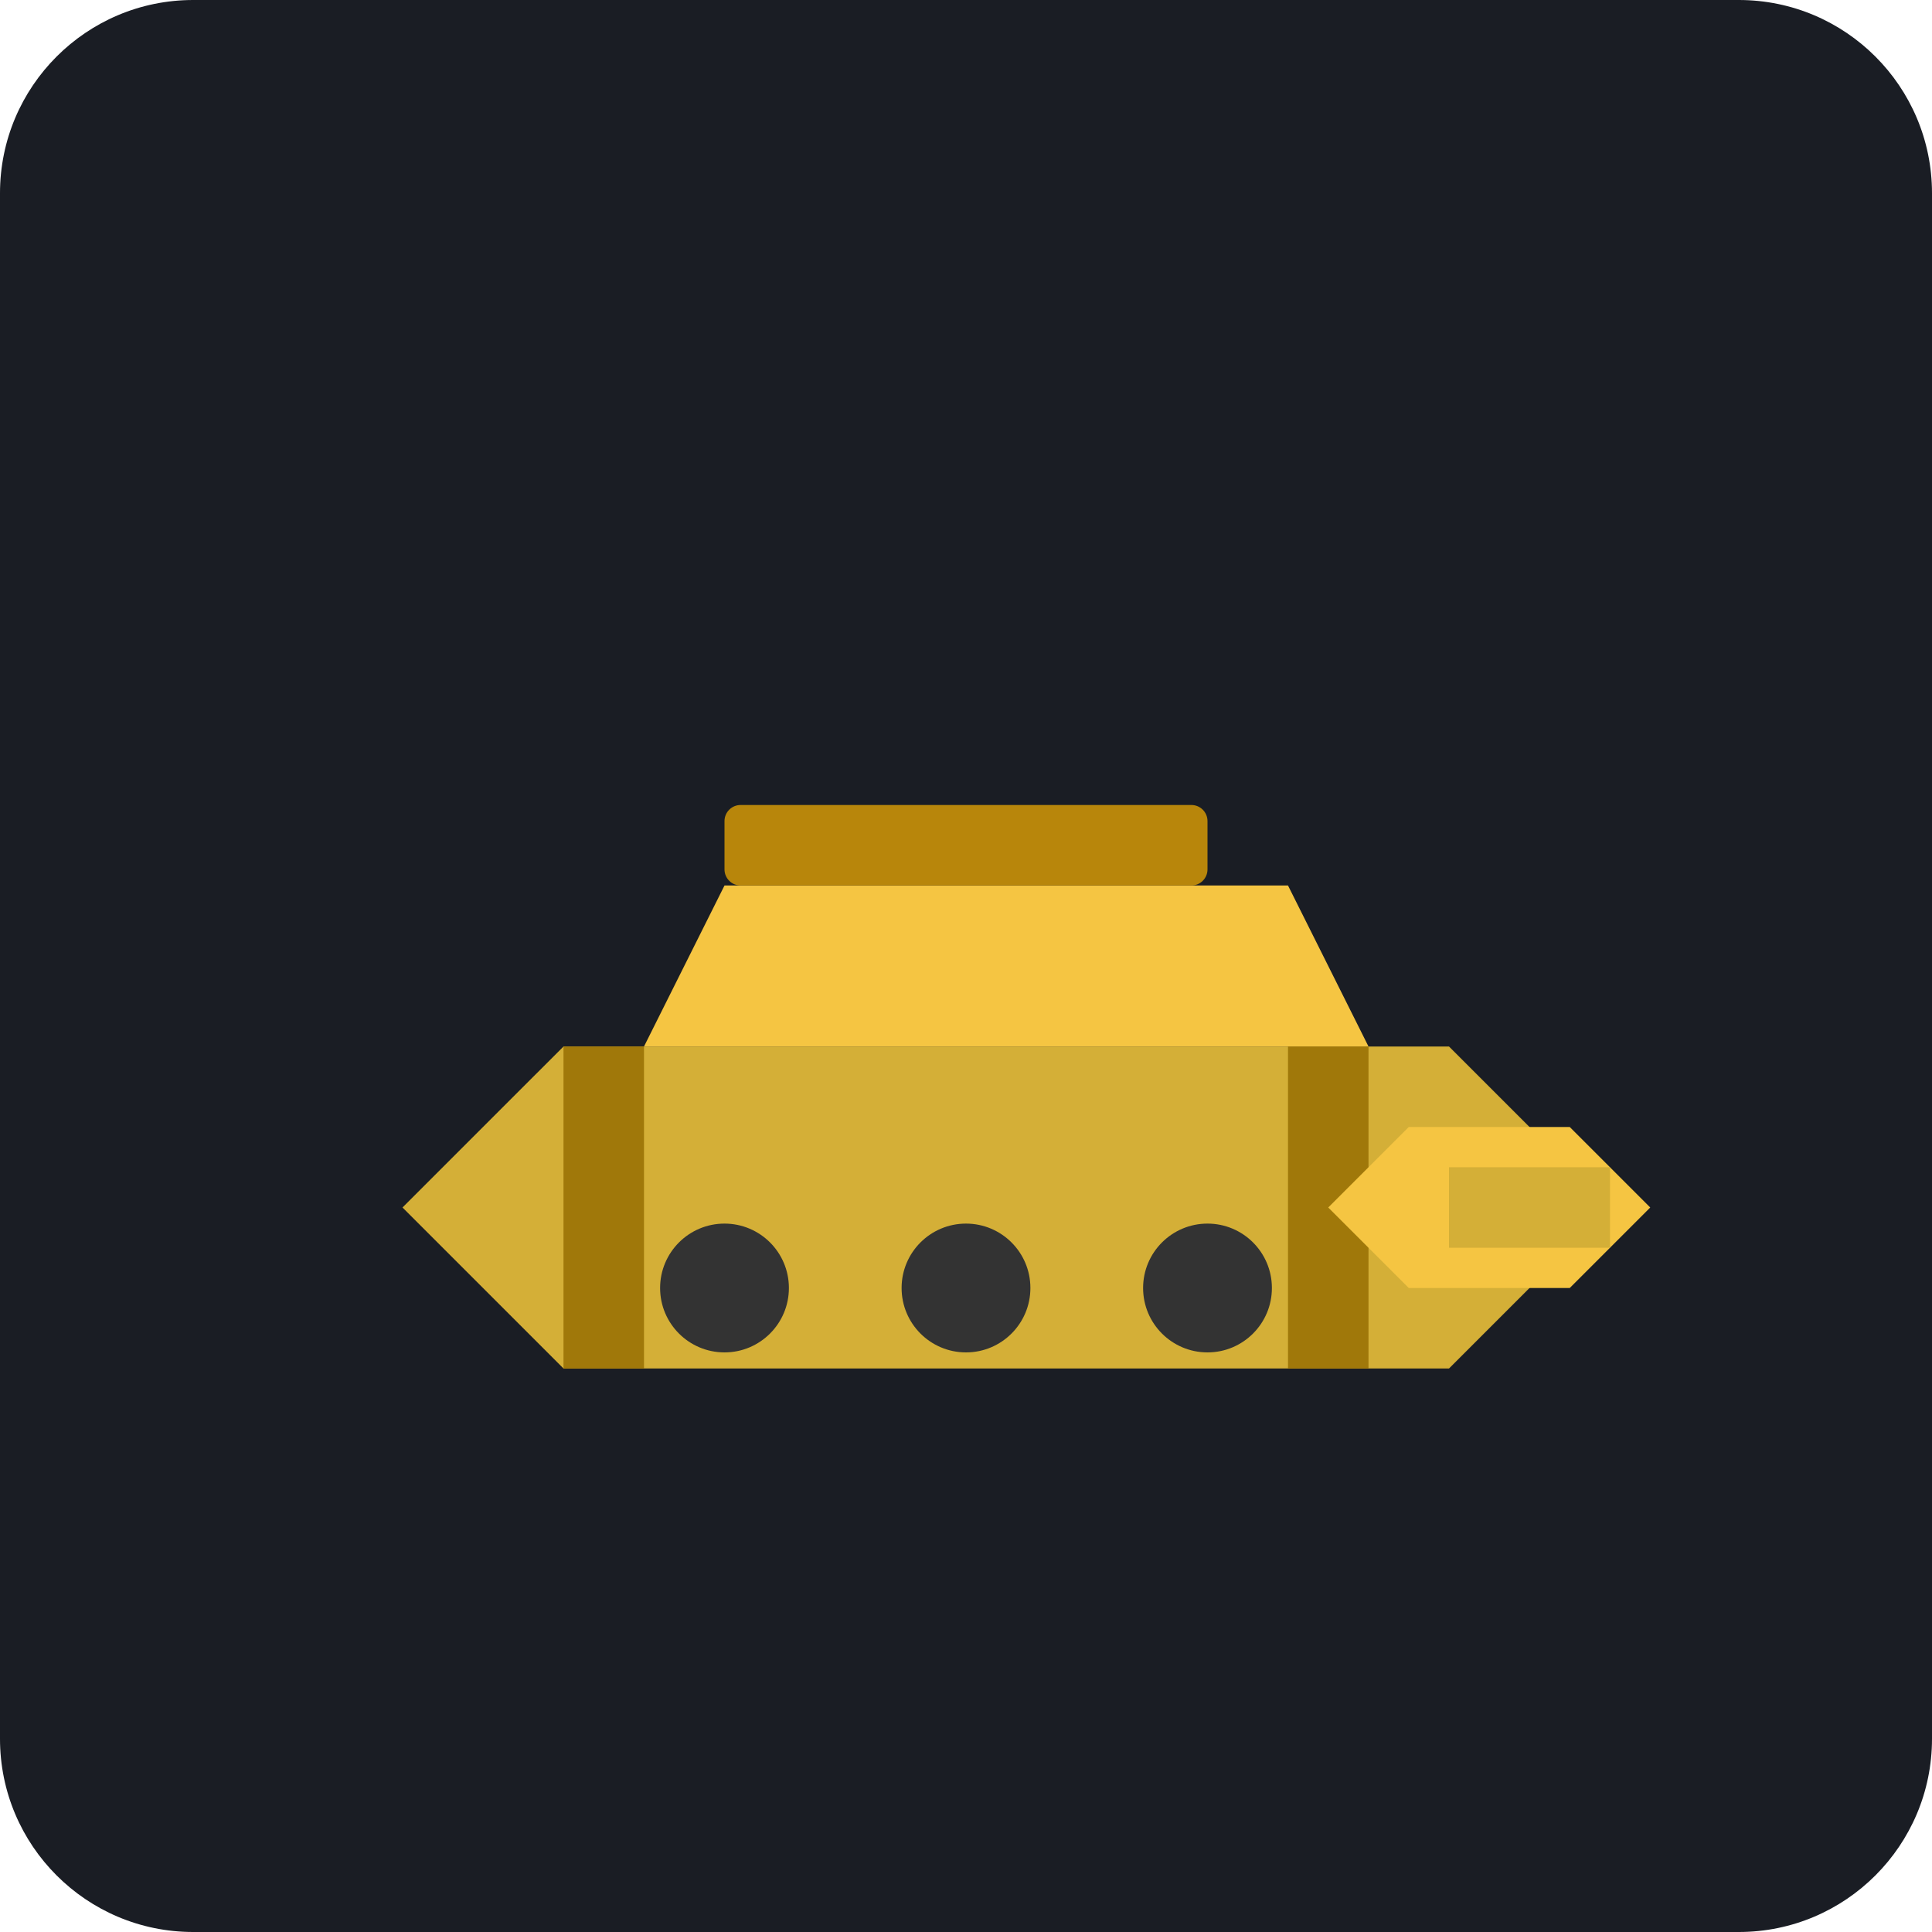
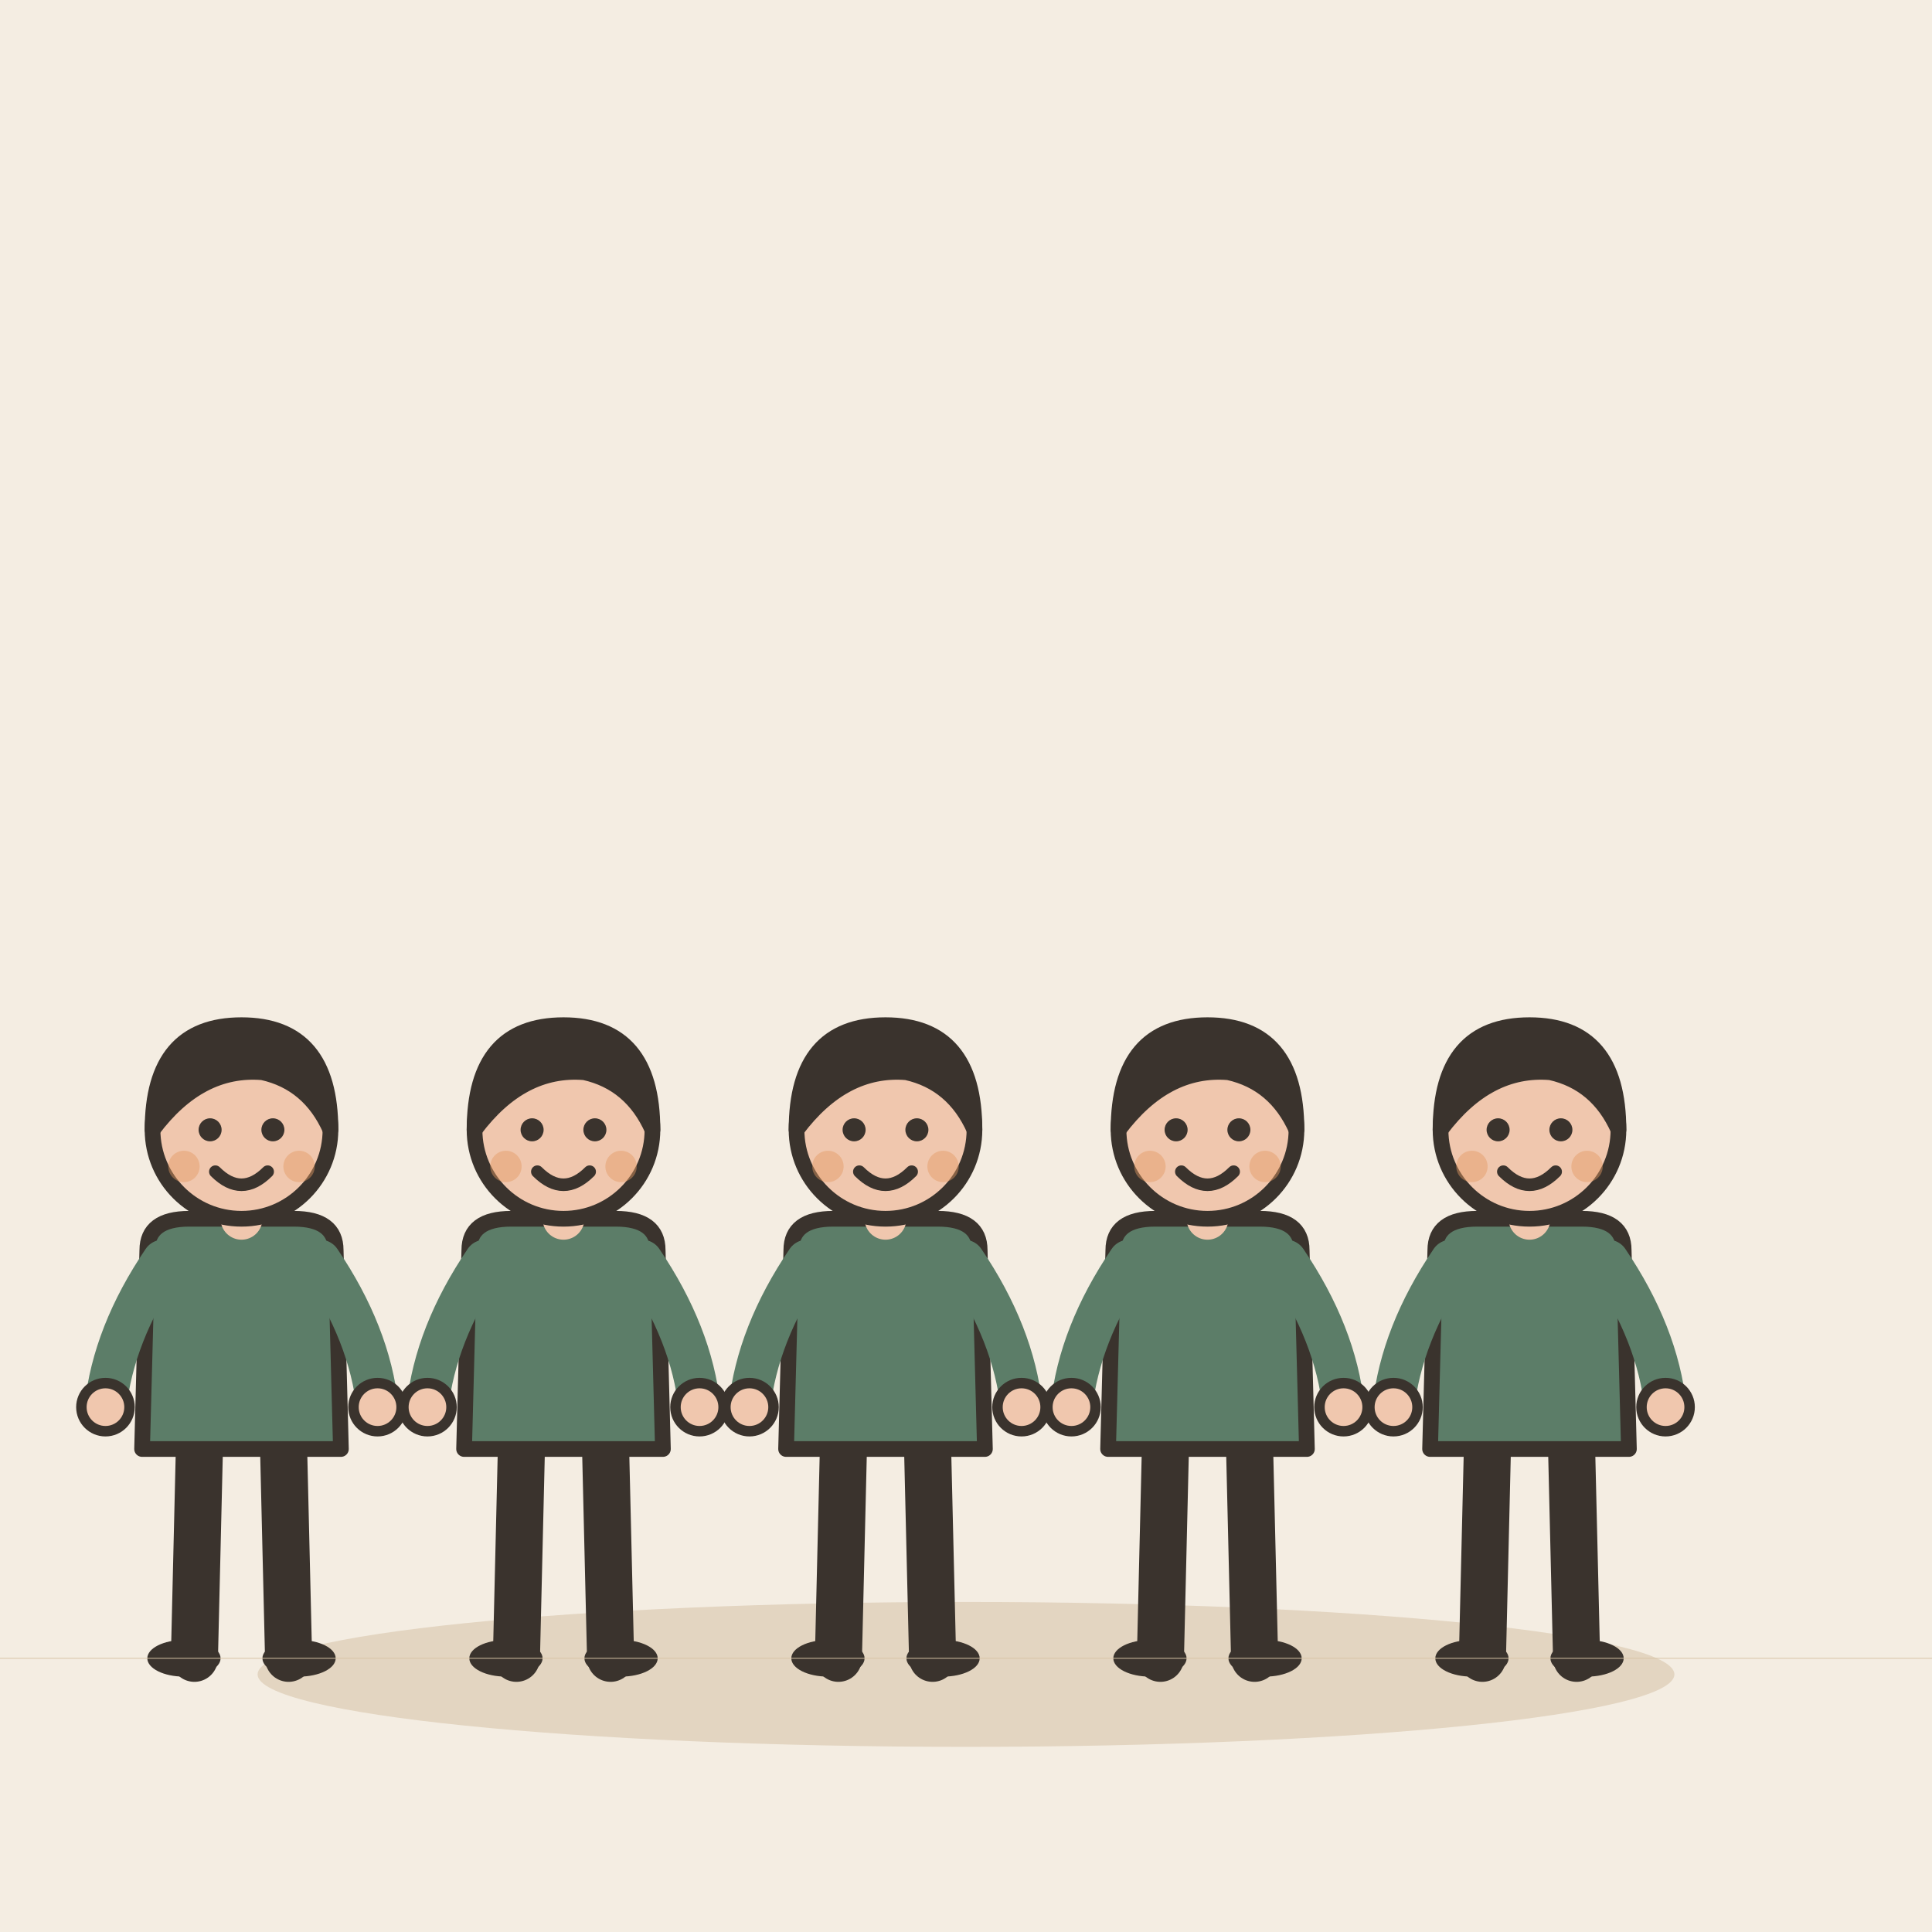
- <svg xmlns="http://www.w3.org/2000/svg" viewBox="0 0 240 240">
-   <rect width="240" height="240" rx="24" fill="#1A1D24" />
-   <g transform="translate(40, 70)">
-     <path d="M160 80L140 60H30L10 80L30 100H140L160 80Z" fill="#D4AF37" />
-     <path d="M40 60L50 40H120L130 60H40Z" fill="#F5C542" />
-     <rect x="50" y="30" width="60" height="10" rx="2" fill="#B8860B" />
-     <rect x="120" y="60" width="10" height="40" fill="#A0780A" />
-     <rect x="30" y="60" width="10" height="40" fill="#A0780A" />
-     <circle cx="50" cy="90" r="8" fill="#333" />
-     <circle cx="80" cy="90" r="8" fill="#333" />
-     <circle cx="110" cy="90" r="8" fill="#333" />
-     <path d="M135 70L155 70L165 80L155 90L135 90L125 80L135 70Z" fill="#F5C542" />
-     <rect x="140" y="75" width="20" height="10" fill="#D4AF37" />
+ <svg xmlns="http://www.w3.org/2000/svg" viewBox="0 0 240 240" data-style="editorial">
+   <rect width="240" height="240" fill="#F4EDE2" />
+   <ellipse cx="120" cy="208" rx="88" ry="9" fill="#E3D5C1" />
+   <g transform="translate(30 206) scale(0.65 0.65)">
+     <path d="M-8 -42L-9 0" stroke="#3A332D" stroke-width="9" stroke-linecap="round" fill="none" />
+     <path d="M8 -42L9 0" stroke="#3A332D" stroke-width="9" stroke-linecap="round" fill="none" />
+     <ellipse cx="-11" cy="0" rx="7" ry="3.5" fill="#3A332D" />
+     <ellipse cx="11" cy="0" rx="7" ry="3.5" fill="#3A332D" />
+     <path d="M-18 -78Q-18 -84 -10 -84L10 -84Q18 -84 18 -78L19 -40L-19 -40Z" fill="#5C7D68" stroke="#3A332D" stroke-width="3" stroke-linecap="round" stroke-linejoin="round" />
+     <path d="M-15 -76Q-24.5 -62 -26 -48" fill="none" stroke="#5C7D68" stroke-width="8" stroke-linecap="round" stroke-linejoin="round" />
+     <circle cx="-26" cy="-48" r="4.6" fill="#F0C7AE" stroke="#3A332D" stroke-linecap="round" stroke-linejoin="round" stroke-width="2" />
+     <path d="M15 -76Q24.5 -62 26 -48" fill="none" stroke="#5C7D68" stroke-width="8" stroke-linecap="round" stroke-linejoin="round" />
+     <circle cx="26" cy="-48" r="4.6" fill="#F0C7AE" stroke="#3A332D" stroke-linecap="round" stroke-linejoin="round" stroke-width="2" />
+     <path d="M0 -84L0 -88" stroke="#F0C7AE" stroke-width="8" stroke-linecap="round" fill="none" />
+     <circle cx="0" cy="-101" r="17" fill="#F0C7AE" stroke="#3A332D" stroke-width="3" stroke-linecap="round" stroke-linejoin="round" />
+     <path d="M-17 -101Q-17 -121 0 -121Q17 -121 17 -101Q13 -110 4 -112Q-8 -113 -17 -101Z" fill="#3A332D" stroke="#3A332D" stroke-width="3" stroke-linecap="round" stroke-linejoin="round" />
+     <circle cx="-6" cy="-101" r="2.2" fill="#3A332D" />
+     <circle cx="6" cy="-101" r="2.2" fill="#3A332D" />
+     <path d="M-5 -93Q0 -88 5 -93" fill="none" stroke="#3A332D" stroke-width="2.4" stroke-linecap="round" stroke-linejoin="round" />
+     <circle cx="-11" cy="-94" r="3" fill="#E39A62" opacity="0.45" />
+     <circle cx="11" cy="-94" r="3" fill="#E39A62" opacity="0.45" />
  </g>
+   <g transform="translate(70 206) scale(0.65 0.65)">
+     <path d="M-8 -42L-9 0" stroke="#3A332D" stroke-width="9" stroke-linecap="round" fill="none" />
+     <path d="M8 -42L9 0" stroke="#3A332D" stroke-width="9" stroke-linecap="round" fill="none" />
+     <ellipse cx="-11" cy="0" rx="7" ry="3.5" fill="#3A332D" />
+     <ellipse cx="11" cy="0" rx="7" ry="3.5" fill="#3A332D" />
+     <path d="M-18 -78Q-18 -84 -10 -84L10 -84Q18 -84 18 -78L19 -40L-19 -40Z" fill="#5C7D68" stroke="#3A332D" stroke-width="3" stroke-linecap="round" stroke-linejoin="round" />
+     <path d="M-15 -76Q-24.5 -62 -26 -48" fill="none" stroke="#5C7D68" stroke-width="8" stroke-linecap="round" stroke-linejoin="round" />
+     <circle cx="-26" cy="-48" r="4.6" fill="#F0C7AE" stroke="#3A332D" stroke-linecap="round" stroke-linejoin="round" stroke-width="2" />
+     <path d="M15 -76Q24.5 -62 26 -48" fill="none" stroke="#5C7D68" stroke-width="8" stroke-linecap="round" stroke-linejoin="round" />
+     <circle cx="26" cy="-48" r="4.6" fill="#F0C7AE" stroke="#3A332D" stroke-linecap="round" stroke-linejoin="round" stroke-width="2" />
+     <path d="M0 -84L0 -88" stroke="#F0C7AE" stroke-width="8" stroke-linecap="round" fill="none" />
+     <circle cx="0" cy="-101" r="17" fill="#F0C7AE" stroke="#3A332D" stroke-width="3" stroke-linecap="round" stroke-linejoin="round" />
+     <path d="M-17 -101Q-17 -121 0 -121Q17 -121 17 -101Q13 -110 4 -112Q-8 -113 -17 -101Z" fill="#3A332D" stroke="#3A332D" stroke-width="3" stroke-linecap="round" stroke-linejoin="round" />
+     <circle cx="-6" cy="-101" r="2.2" fill="#3A332D" />
+     <circle cx="6" cy="-101" r="2.2" fill="#3A332D" />
+     <path d="M-5 -93Q0 -88 5 -93" fill="none" stroke="#3A332D" stroke-width="2.4" stroke-linecap="round" stroke-linejoin="round" />
+     <circle cx="-11" cy="-94" r="3" fill="#E39A62" opacity="0.45" />
+     <circle cx="11" cy="-94" r="3" fill="#E39A62" opacity="0.45" />
+   </g>
+   <g transform="translate(110 206) scale(0.65 0.65)">
+     <path d="M-8 -42L-9 0" stroke="#3A332D" stroke-width="9" stroke-linecap="round" fill="none" />
+     <path d="M8 -42L9 0" stroke="#3A332D" stroke-width="9" stroke-linecap="round" fill="none" />
+     <ellipse cx="-11" cy="0" rx="7" ry="3.5" fill="#3A332D" />
+     <ellipse cx="11" cy="0" rx="7" ry="3.5" fill="#3A332D" />
+     <path d="M-18 -78Q-18 -84 -10 -84L10 -84Q18 -84 18 -78L19 -40L-19 -40Z" fill="#5C7D68" stroke="#3A332D" stroke-width="3" stroke-linecap="round" stroke-linejoin="round" />
+     <path d="M-15 -76Q-24.5 -62 -26 -48" fill="none" stroke="#5C7D68" stroke-width="8" stroke-linecap="round" stroke-linejoin="round" />
+     <circle cx="-26" cy="-48" r="4.6" fill="#F0C7AE" stroke="#3A332D" stroke-linecap="round" stroke-linejoin="round" stroke-width="2" />
+     <path d="M15 -76Q24.5 -62 26 -48" fill="none" stroke="#5C7D68" stroke-width="8" stroke-linecap="round" stroke-linejoin="round" />
+     <circle cx="26" cy="-48" r="4.6" fill="#F0C7AE" stroke="#3A332D" stroke-linecap="round" stroke-linejoin="round" stroke-width="2" />
+     <path d="M0 -84L0 -88" stroke="#F0C7AE" stroke-width="8" stroke-linecap="round" fill="none" />
+     <circle cx="0" cy="-101" r="17" fill="#F0C7AE" stroke="#3A332D" stroke-width="3" stroke-linecap="round" stroke-linejoin="round" />
+     <path d="M-17 -101Q-17 -121 0 -121Q17 -121 17 -101Q13 -110 4 -112Q-8 -113 -17 -101Z" fill="#3A332D" stroke="#3A332D" stroke-width="3" stroke-linecap="round" stroke-linejoin="round" />
+     <circle cx="-6" cy="-101" r="2.2" fill="#3A332D" />
+     <circle cx="6" cy="-101" r="2.2" fill="#3A332D" />
+     <path d="M-5 -93Q0 -88 5 -93" fill="none" stroke="#3A332D" stroke-width="2.4" stroke-linecap="round" stroke-linejoin="round" />
+     <circle cx="-11" cy="-94" r="3" fill="#E39A62" opacity="0.45" />
+     <circle cx="11" cy="-94" r="3" fill="#E39A62" opacity="0.45" />
+   </g>
+   <g transform="translate(150 206) scale(0.65 0.65)">
+     <path d="M-8 -42L-9 0" stroke="#3A332D" stroke-width="9" stroke-linecap="round" fill="none" />
+     <path d="M8 -42L9 0" stroke="#3A332D" stroke-width="9" stroke-linecap="round" fill="none" />
+     <ellipse cx="-11" cy="0" rx="7" ry="3.5" fill="#3A332D" />
+     <ellipse cx="11" cy="0" rx="7" ry="3.5" fill="#3A332D" />
+     <path d="M-18 -78Q-18 -84 -10 -84L10 -84Q18 -84 18 -78L19 -40L-19 -40Z" fill="#5C7D68" stroke="#3A332D" stroke-width="3" stroke-linecap="round" stroke-linejoin="round" />
+     <path d="M-15 -76Q-24.5 -62 -26 -48" fill="none" stroke="#5C7D68" stroke-width="8" stroke-linecap="round" stroke-linejoin="round" />
+     <circle cx="-26" cy="-48" r="4.6" fill="#F0C7AE" stroke="#3A332D" stroke-linecap="round" stroke-linejoin="round" stroke-width="2" />
+     <path d="M15 -76Q24.5 -62 26 -48" fill="none" stroke="#5C7D68" stroke-width="8" stroke-linecap="round" stroke-linejoin="round" />
+     <circle cx="26" cy="-48" r="4.6" fill="#F0C7AE" stroke="#3A332D" stroke-linecap="round" stroke-linejoin="round" stroke-width="2" />
+     <path d="M0 -84L0 -88" stroke="#F0C7AE" stroke-width="8" stroke-linecap="round" fill="none" />
+     <circle cx="0" cy="-101" r="17" fill="#F0C7AE" stroke="#3A332D" stroke-width="3" stroke-linecap="round" stroke-linejoin="round" />
+     <path d="M-17 -101Q-17 -121 0 -121Q17 -121 17 -101Q13 -110 4 -112Q-8 -113 -17 -101Z" fill="#3A332D" stroke="#3A332D" stroke-width="3" stroke-linecap="round" stroke-linejoin="round" />
+     <circle cx="-6" cy="-101" r="2.2" fill="#3A332D" />
+     <circle cx="6" cy="-101" r="2.2" fill="#3A332D" />
+     <path d="M-5 -93Q0 -88 5 -93" fill="none" stroke="#3A332D" stroke-width="2.4" stroke-linecap="round" stroke-linejoin="round" />
+     <circle cx="-11" cy="-94" r="3" fill="#E39A62" opacity="0.45" />
+     <circle cx="11" cy="-94" r="3" fill="#E39A62" opacity="0.45" />
+   </g>
+   <g transform="translate(190 206) scale(0.65 0.65)">
+     <path d="M-8 -42L-9 0" stroke="#3A332D" stroke-width="9" stroke-linecap="round" fill="none" />
+     <path d="M8 -42L9 0" stroke="#3A332D" stroke-width="9" stroke-linecap="round" fill="none" />
+     <ellipse cx="-11" cy="0" rx="7" ry="3.5" fill="#3A332D" />
+     <ellipse cx="11" cy="0" rx="7" ry="3.5" fill="#3A332D" />
+     <path d="M-18 -78Q-18 -84 -10 -84L10 -84Q18 -84 18 -78L19 -40L-19 -40Z" fill="#5C7D68" stroke="#3A332D" stroke-width="3" stroke-linecap="round" stroke-linejoin="round" />
+     <path d="M-15 -76Q-24.5 -62 -26 -48" fill="none" stroke="#5C7D68" stroke-width="8" stroke-linecap="round" stroke-linejoin="round" />
+     <circle cx="-26" cy="-48" r="4.6" fill="#F0C7AE" stroke="#3A332D" stroke-linecap="round" stroke-linejoin="round" stroke-width="2" />
+     <path d="M15 -76Q24.5 -62 26 -48" fill="none" stroke="#5C7D68" stroke-width="8" stroke-linecap="round" stroke-linejoin="round" />
+     <circle cx="26" cy="-48" r="4.6" fill="#F0C7AE" stroke="#3A332D" stroke-linecap="round" stroke-linejoin="round" stroke-width="2" />
+     <path d="M0 -84L0 -88" stroke="#F0C7AE" stroke-width="8" stroke-linecap="round" fill="none" />
+     <circle cx="0" cy="-101" r="17" fill="#F0C7AE" stroke="#3A332D" stroke-width="3" stroke-linecap="round" stroke-linejoin="round" />
+     <path d="M-17 -101Q-17 -121 0 -121Q17 -121 17 -101Q13 -110 4 -112Q-8 -113 -17 -101Z" fill="#3A332D" stroke="#3A332D" stroke-width="3" stroke-linecap="round" stroke-linejoin="round" />
+     <circle cx="-6" cy="-101" r="2.2" fill="#3A332D" />
+     <circle cx="6" cy="-101" r="2.2" fill="#3A332D" />
+     <path d="M-5 -93Q0 -88 5 -93" fill="none" stroke="#3A332D" stroke-width="2.4" stroke-linecap="round" stroke-linejoin="round" />
+     <circle cx="-11" cy="-94" r="3" fill="#E39A62" opacity="0.45" />
+     <circle cx="11" cy="-94" r="3" fill="#E39A62" opacity="0.45" />
+   </g>
+   <path d="M0 206L240 206" fill="none" stroke="#D8C3A5" stroke-width="0.1" stroke-linecap="round" stroke-linejoin="round" />
</svg>
